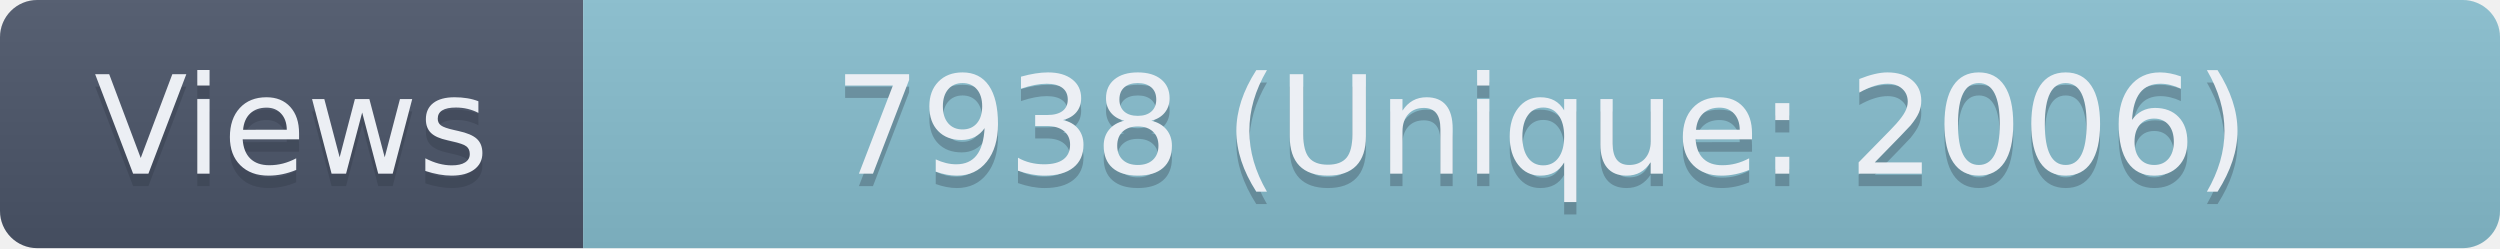
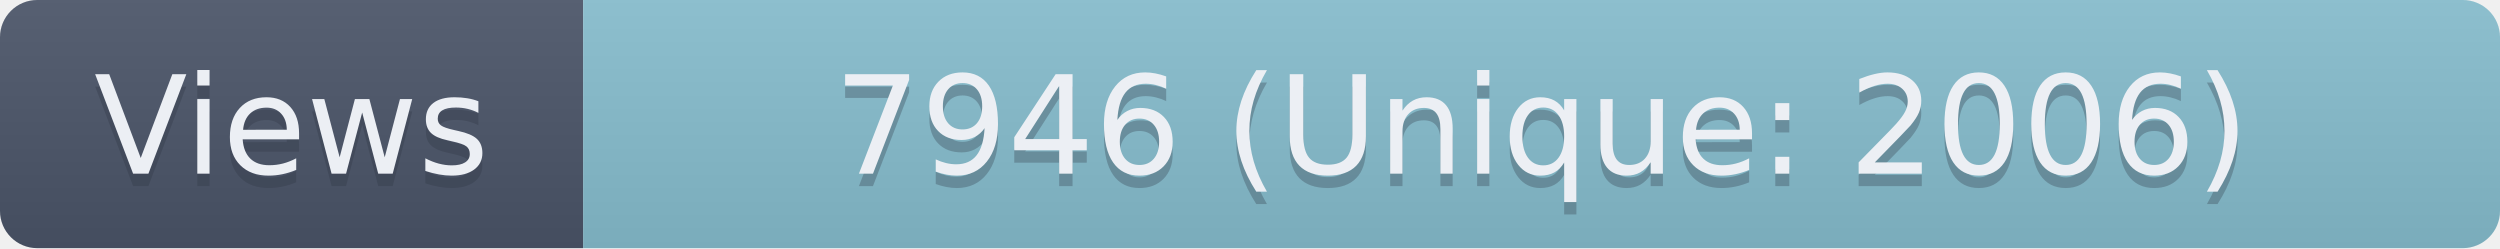
- <svg xmlns="http://www.w3.org/2000/svg" width="201.5" height="20" role="img" aria-label="Views: 7938 (Unique: 2006)">
+ <svg xmlns="http://www.w3.org/2000/svg" width="201.5" height="20" role="img" aria-label="Views: 7946 (Unique: 2006)">
  <linearGradient id="s" x2="0" y2="100%">
    <stop offset="0" stop-color="#bbb" stop-opacity=".1" />
    <stop offset="1" stop-opacity=".1" />
  </linearGradient>
  <clipPath id="r">
    <rect width="201.5" height="20" rx="3" fill="#fff" />
  </clipPath>
  <g clip-path="url(#r)">
    <rect width="47" height="20" fill="#4C566A" />
    <rect x="47" width="154.5" height="20" fill="#88C0D0" />
    <rect width="201.5" height="20" fill="url(#s)" />
  </g>
  <g fill="#ECEFF4" text-anchor="middle" font-family="Verdana,Geneva,DejaVu Sans,sans-serif" text-rendering="geometricPrecision" font-size="110">
    <text aria-hidden="true" x="235" y="150" fill="#2E3440" fill-opacity=".3" transform="scale(.1)" textLength="370">Views</text>
    <text x="235" y="140" transform="scale(.1)" textLength="370">Views</text>
-     <text aria-hidden="true" x="1242.5" y="150" fill="#2E3440" fill-opacity=".3" transform="scale(.1)" textLength="1445">7938 (Unique: 2006)</text>
-     <text x="1242.5" y="140" transform="scale(.1)" textLength="1445">7938 (Unique: 2006)</text>
+     <text aria-hidden="true" x="1242.5" y="150" fill="#2E3440" fill-opacity=".3" transform="scale(.1)" textLength="1445">7946 (Unique: 2006)</text>
+     <text x="1242.5" y="140" transform="scale(.1)" textLength="1445">7946 (Unique: 2006)</text>
  </g>
</svg>
